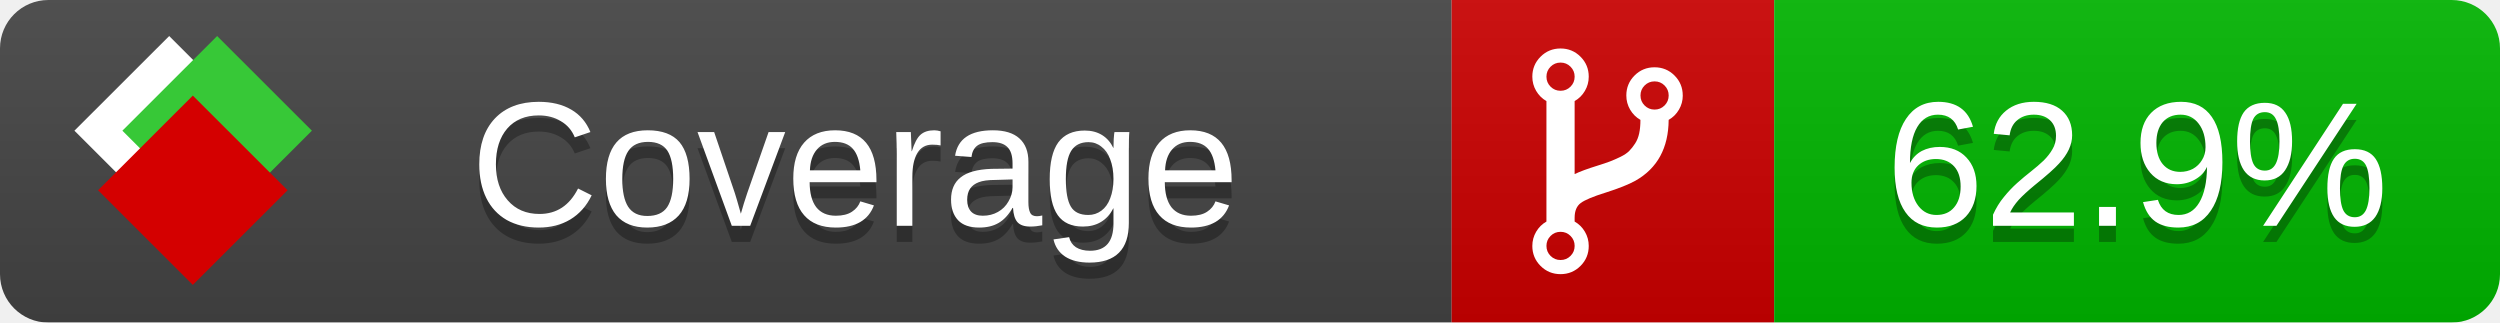
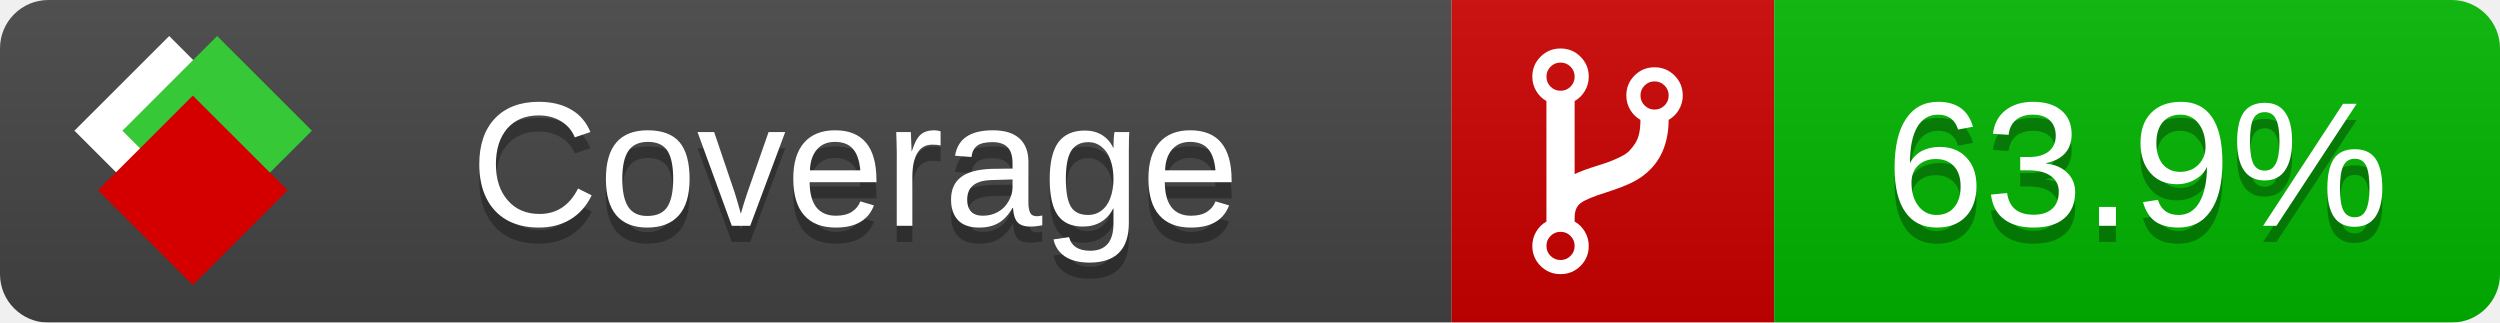
<svg xmlns="http://www.w3.org/2000/svg" xmlns:xlink="http://www.w3.org/1999/xlink" width="155" height="20">
  <style type="text/css">
          
            @keyframes fade1 {
                0% { visibility: visible; opacity: 1; }
               27% { visibility: visible; opacity: 1; }
               33% { visibility: hidden; opacity: 0; }
               60% { visibility: hidden; opacity: 0; }
               66% { visibility: hidden; opacity: 0; }
               93% { visibility: hidden; opacity: 0; }
              100% { visibility: visible; opacity: 1; }
            }
            @keyframes fade2 {
                0% { visibility: hidden; opacity: 0; }
               27% { visibility: hidden; opacity: 0; }
               33% { visibility: visible; opacity: 1; }
               60% { visibility: visible; opacity: 1; }
               66% { visibility: hidden; opacity: 0; }
               93% { visibility: hidden; opacity: 0; }
              100% { visibility: hidden; opacity: 0; }
            }
            @keyframes fade3 {
                0% { visibility: hidden; opacity: 0; }
               27% { visibility: hidden; opacity: 0; }
               33% { visibility: hidden; opacity: 0; }
               60% { visibility: hidden; opacity: 0; }
               66% { visibility: visible; opacity: 1; }
               93% { visibility: visible; opacity: 1; }
              100% { visibility: hidden; opacity: 0; }
            }
            .linecoverage {
                animation-duration: 15s;
                animation-name: fade1;
                animation-iteration-count: infinite;
            }
            .branchcoverage {
                animation-duration: 15s;
                animation-name: fade2;
                animation-iteration-count: infinite;
            }
            .methodcoverage {
                animation-duration: 15s;
                animation-name: fade3;
                animation-iteration-count: infinite;
            }
          
    </style>
  <defs>
    <linearGradient id="gradient" x2="0" y2="100%">
      <stop offset="0" stop-color="#bbb" stop-opacity=".1" />
      <stop offset="1" stop-opacity=".1" />
    </linearGradient>
    <linearGradient id="c">
      <stop offset="0" stop-color="#d40000" />
      <stop offset="1" stop-color="#ff2a2a" />
    </linearGradient>
    <linearGradient id="a">
      <stop offset="0" stop-color="#e0e0de" />
      <stop offset="1" stop-color="#fff" />
    </linearGradient>
    <linearGradient id="b">
      <stop offset="0" stop-color="#37c837" />
      <stop offset="1" stop-color="#217821" />
    </linearGradient>
    <linearGradient xlink:href="#a" id="e" x1="106.44" x2="69.96" y1="-11.96" y2="-46.84" gradientTransform="matrix(-.8426 -.00045 -.00045 -.8426 -94.27 -75.82)" gradientUnits="userSpaceOnUse" />
    <linearGradient xlink:href="#b" id="f" x1="56.19" x2="77.97" y1="-23.45" y2="10.62" gradientTransform="matrix(.8426 .00045 .00045 .8426 94.27 75.82)" gradientUnits="userSpaceOnUse" />
    <linearGradient xlink:href="#c" id="g" x1="79.98" x2="132.9" y1="10.79" y2="10.79" gradientTransform="matrix(.8426 .00045 .00045 .8426 94.27 75.82)" gradientUnits="userSpaceOnUse" />
    <mask id="mask">
      <rect width="155" height="20" rx="3" fill="#fff" />
    </mask>
    <g id="icon" transform="matrix(.04486 0 0 .04481 -.48 -.63)">
      <rect width="52.92" height="52.92" x="-109.72" y="-27.13" fill="url(#e)" transform="rotate(-135)" />
      <rect width="52.92" height="52.92" x="70.19" y="-39.18" fill="url(#f)" transform="rotate(45)" />
      <rect width="52.92" height="52.92" x="80.05" y="-15.74" fill="url(#g)" transform="rotate(45)" />
    </g>
  </defs>
  <g mask="url(#mask)">
    <rect x="0" y="0" width="90" height="20" fill="#444" />
    <rect x="90" y="0" width="20" height="20" fill="#c00" />
    <rect x="110" y="0" width="45" height="20" fill="#00B600" />
    <rect x="0" y="0" width="155" height="20" fill="url(#gradient)" />
  </g>
  <g>
    <path class="" fill="#fff" d="m 97.628,15.247 q 0,-0.364 -0.255,-0.619 -0.255,-0.255 -0.619,-0.255 -0.364,0 -0.619,0.255 -0.255,0.255 -0.255,0.619 0,0.364 0.255,0.619 0.255,0.255 0.619,0.255 0.364,0 0.619,-0.255 0.255,-0.255 0.255,-0.619 z m 0,-10.493 q 0,-0.364 -0.255,-0.619 -0.255,-0.255 -0.619,-0.255 -0.364,0 -0.619,0.255 -0.255,0.255 -0.255,0.619 0,0.364 0.255,0.619 0.255,0.255 0.619,0.255 0.364,0 0.619,-0.255 0.255,-0.255 0.255,-0.619 z m 5.83,1.166 q 0,-0.364 -0.255,-0.619 -0.255,-0.255 -0.619,-0.255 -0.364,0 -0.619,0.255 -0.255,0.255 -0.255,0.619 0,0.364 0.255,0.619 0.255,0.255 0.619,0.255 0.364,0 0.619,-0.255 0.255,-0.255 0.255,-0.619 z m 0.874,0 q 0,0.474 -0.237,0.879 -0.237,0.405 -0.638,0.633 -0.018,2.614 -2.059,3.771 -0.619,0.346 -1.849,0.738 -1.166,0.364 -1.544,0.647 -0.378,0.282 -0.378,0.911 l 0,0.237 q 0.401,0.228 0.638,0.633 0.237,0.405 0.237,0.879 0,0.729 -0.51,1.239 -0.51,0.51 -1.239,0.51 -0.729,0 -1.239,-0.51 -0.51,-0.51 -0.51,-1.239 0,-0.474 0.237,-0.879 0.237,-0.405 0.638,-0.633 l 0,-7.469 q -0.401,-0.228 -0.638,-0.633 -0.237,-0.405 -0.237,-0.879 0,-0.729 0.51,-1.239 0.51,-0.51 1.239,-0.51 0.729,0 1.239,0.51 0.51,0.51 0.51,1.239 0,0.474 -0.237,0.879 -0.237,0.405 -0.638,0.633 l 0,4.527 q 0.492,-0.237 1.403,-0.519 0.501,-0.155 0.797,-0.269 0.296,-0.114 0.642,-0.282 0.346,-0.169 0.537,-0.36 0.191,-0.191 0.369,-0.465 0.178,-0.273 0.255,-0.633 0.077,-0.36 0.077,-0.833 -0.401,-0.228 -0.638,-0.633 -0.237,-0.405 -0.237,-0.879 0,-0.729 0.51,-1.239 0.51,-0.51 1.239,-0.51 0.729,0 1.239,0.51 0.51,0.51 0.51,1.239 z" />
  </g>
  <g fill="#fff" text-anchor="middle" font-family="Verdana,Arial,Geneva,sans-serif" font-size="11">
    <a xlink:href="https://github.com/danielpalme/ReportGenerator" target="_top">
      <use xlink:href="#icon" transform="translate(3,1) scale(3.5)" />
    </a>
    <text x="53" y="15" fill="#010101" fill-opacity=".3">Coverage</text>
    <text x="53" y="14" fill="#fff">Coverage</text>
-     <text class="" x="132.5" y="15" fill="#010101" fill-opacity=".3">62.9%</text>
-     <text class="" x="132.5" y="14">62.9%</text>
+     <text class="" x="132.5" y="15" fill="#010101" fill-opacity=".3">63.9%</text>
+     <text class="" x="132.5" y="14">63.9%</text>
  </g>
  <g>
    <rect class="" x="90" y="0" width="65" height="20" fill-opacity="0" />
  </g>
</svg>
